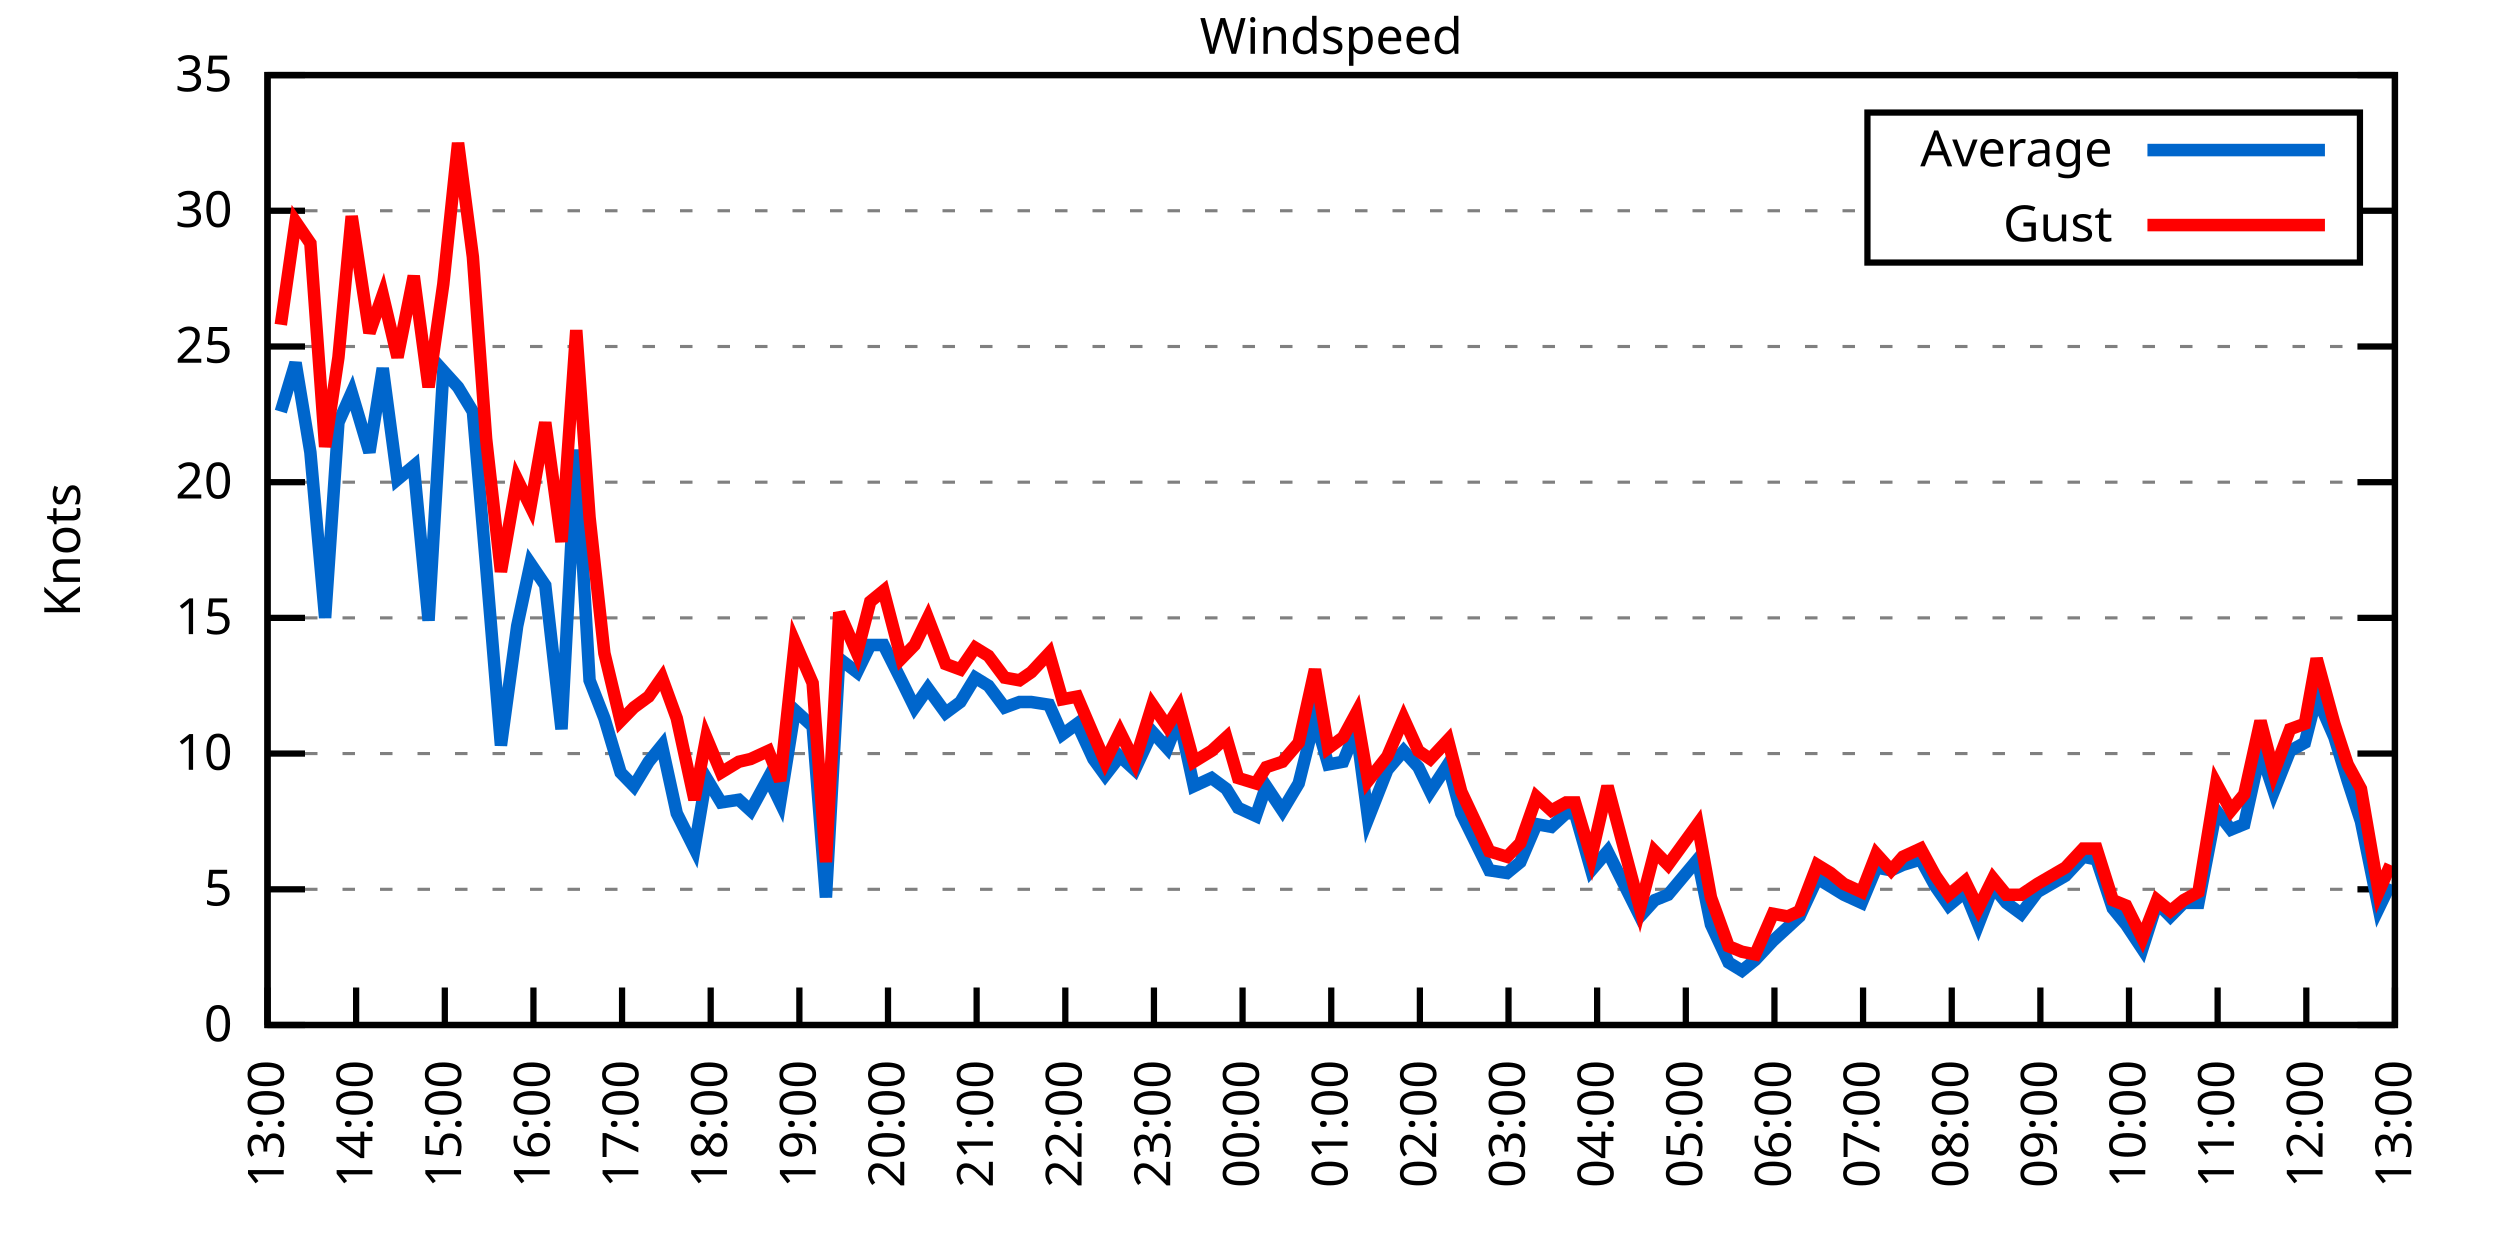
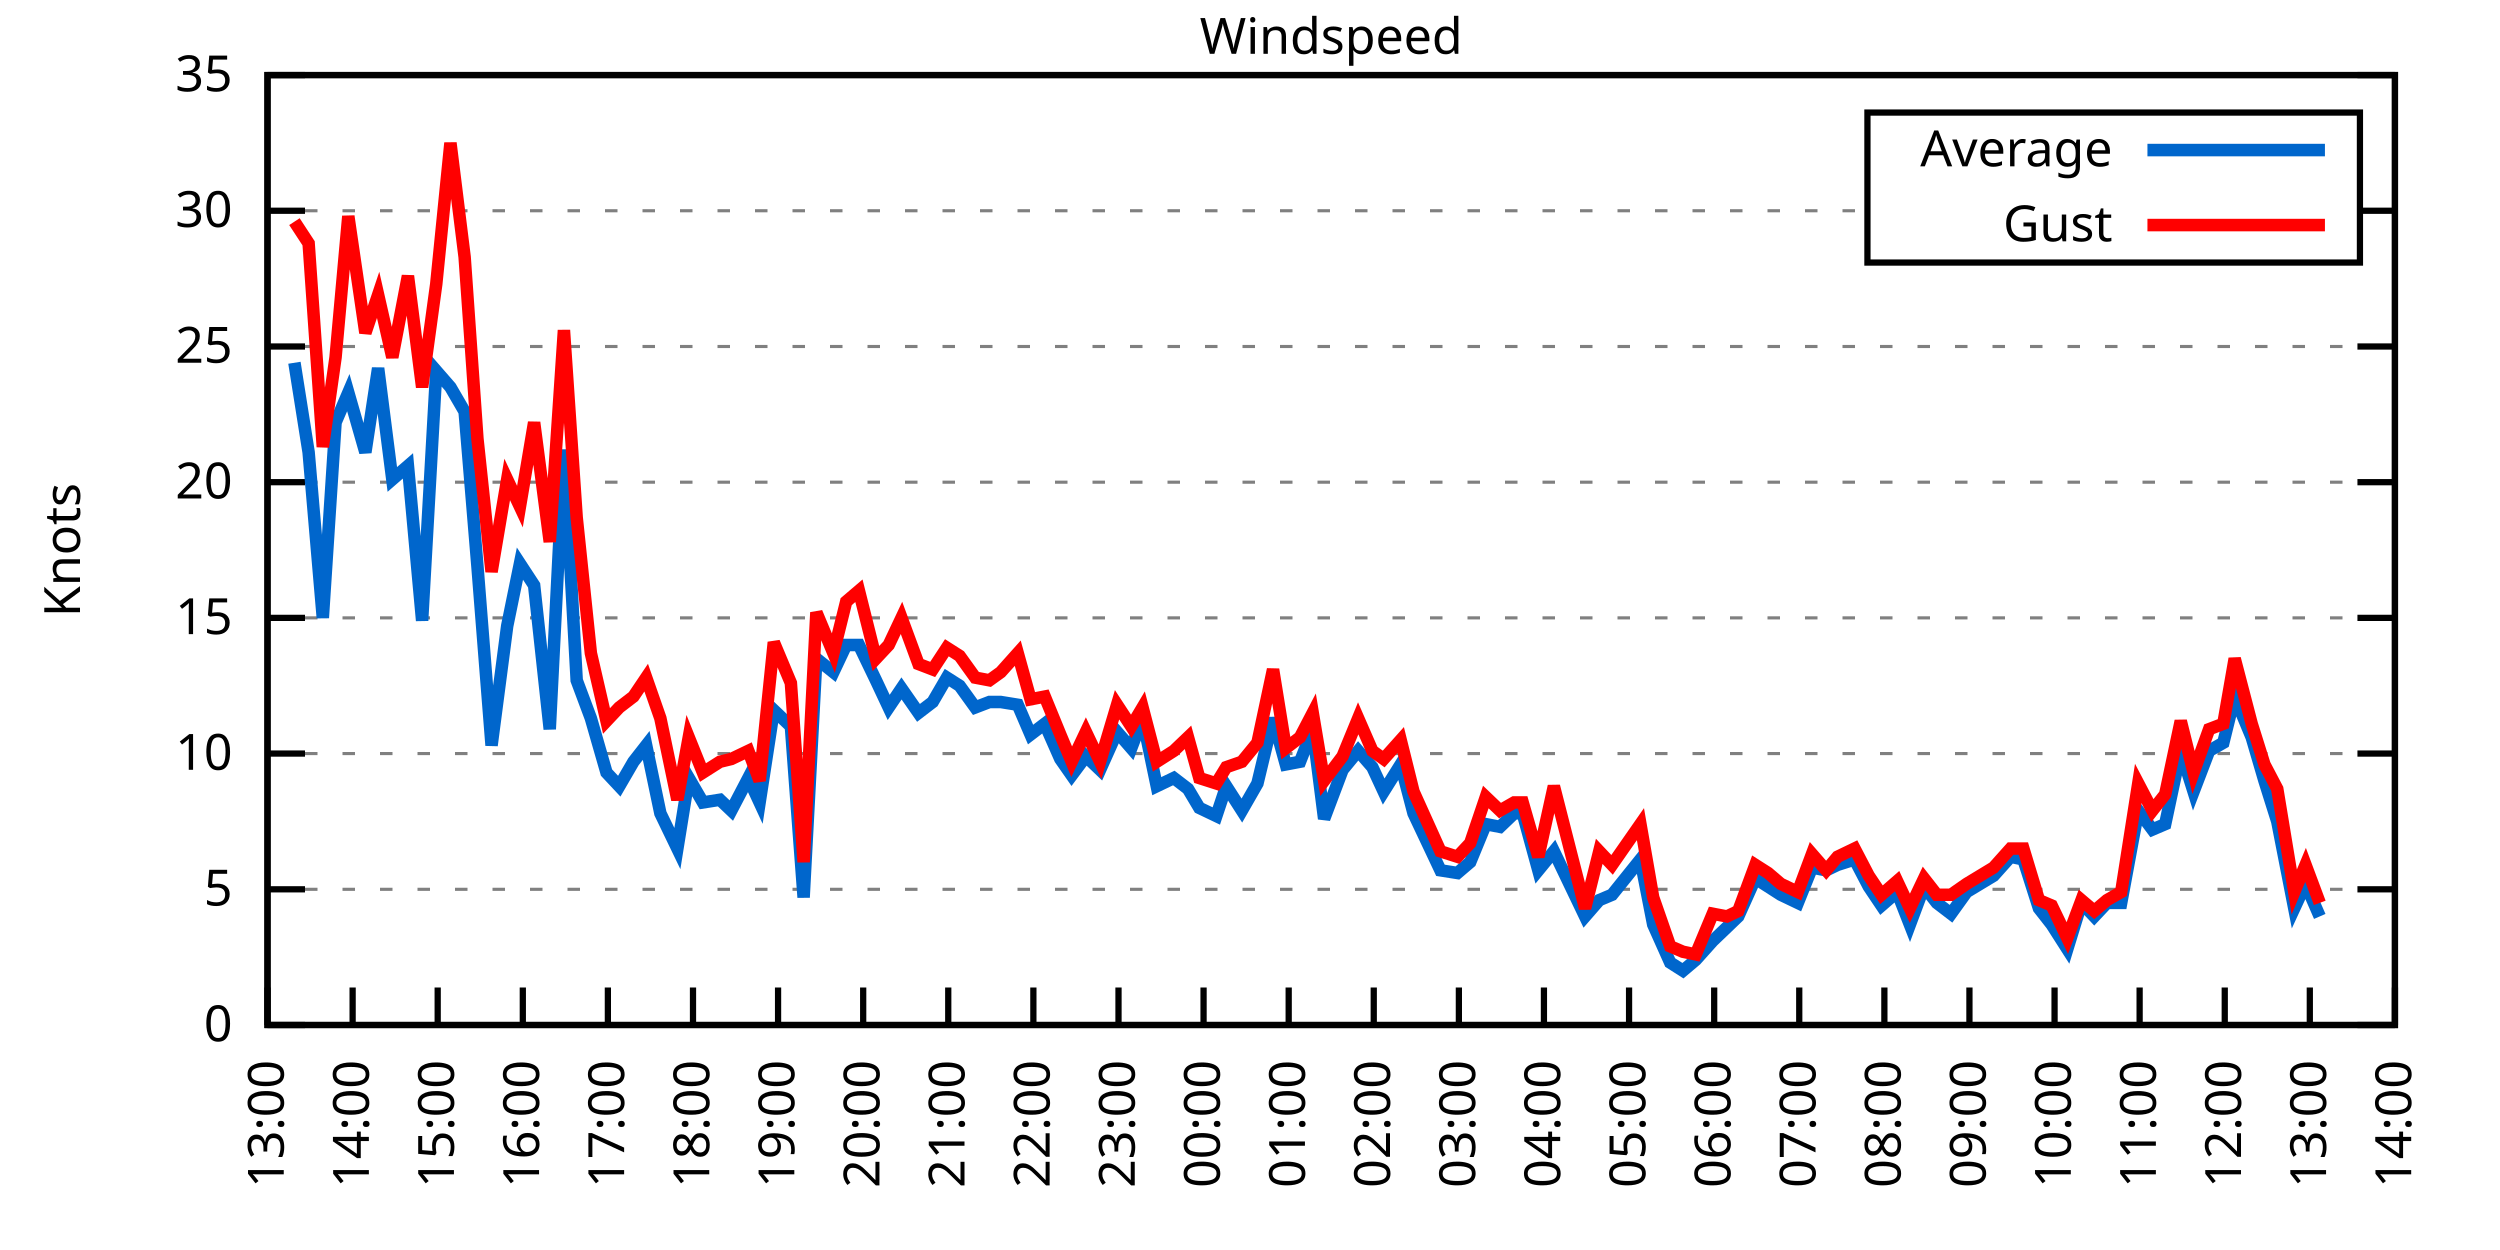
<svg xmlns="http://www.w3.org/2000/svg" xmlns:xlink="http://www.w3.org/1999/xlink" width="400" height="200" viewBox="0 0 400 200">
  <g id="gnuplot_canvas">
    <rect x="0" y="0" width="400" height="200" fill="none" />
    <defs>
      <circle id="gpDot" r="0.5" stroke-width="0.5" stroke="currentColor" />
      <path id="gpPt0" stroke-width="0.333" stroke="currentColor" d="M-1,0 h2 M0,-1 v2" />
      <path id="gpPt1" stroke-width="0.333" stroke="currentColor" d="M-1,-1 L1,1 M1,-1 L-1,1" />
      <path id="gpPt2" stroke-width="0.333" stroke="currentColor" d="M-1,0 L1,0 M0,-1 L0,1 M-1,-1 L1,1 M-1,1 L1,-1" />
      <rect id="gpPt3" stroke-width="0.333" stroke="currentColor" x="-1" y="-1" width="2" height="2" />
      <rect id="gpPt4" stroke-width="0.333" stroke="currentColor" fill="currentColor" x="-1" y="-1" width="2" height="2" />
      <circle id="gpPt5" stroke-width="0.333" stroke="currentColor" cx="0" cy="0" r="1" />
      <use xlink:href="#gpPt5" id="gpPt6" fill="currentColor" stroke="none" />
      <path id="gpPt7" stroke-width="0.333" stroke="currentColor" d="M0,-1.33 L-1.33,0.67 L1.33,0.67 z" />
      <use xlink:href="#gpPt7" id="gpPt8" fill="currentColor" stroke="none" />
      <use xlink:href="#gpPt7" id="gpPt9" stroke="currentColor" transform="rotate(180)" />
      <use xlink:href="#gpPt9" id="gpPt10" fill="currentColor" stroke="none" />
      <use xlink:href="#gpPt3" id="gpPt11" stroke="currentColor" transform="rotate(45)" />
      <use xlink:href="#gpPt11" id="gpPt12" fill="currentColor" stroke="none" />
      <path id="gpPt13" stroke-width="0.333" stroke="currentColor" d="M0,1.330 L1.265,0.411 L0.782,-1.067 L-0.782,-1.076 L-1.265,0.411 z" />
      <use xlink:href="#gpPt13" id="gpPt14" fill="currentColor" stroke="none" />
      <filter id="textbox" filterUnits="objectBoundingBox" x="0" y="0" height="1" width="1">
        <feFlood flood-color="white" flood-opacity="1" result="bgnd" />
        <feComposite in="SourceGraphic" in2="bgnd" operator="atop" />
      </filter>
      <filter id="greybox" filterUnits="objectBoundingBox" x="0" y="0" height="1" width="1">
        <feFlood flood-color="lightgrey" flood-opacity="1" result="grey" />
        <feComposite in="SourceGraphic" in2="grey" operator="atop" />
      </filter>
    </defs>
    <g fill="none" color="white" stroke="currentColor" stroke-width="1.00" stroke-linecap="butt" stroke-linejoin="miter">
</g>
    <g fill="none" color="black" stroke="currentColor" stroke-width="1.00" stroke-linecap="butt" stroke-linejoin="miter">
      <g stroke="none" shape-rendering="crispEdges">
        <polygon fill="rgb(255, 255, 255)" points="42.80,164.00 383.18,164.00 383.18,12.02 42.80,12.02 " />
      </g>
    </g>
    <g fill="none" color="black" stroke="currentColor" stroke-width="1.00" stroke-linecap="butt" stroke-linejoin="miter">
</g>
    <g fill="none" color="black" stroke="black" stroke-width="0.50" stroke-linecap="butt" stroke-linejoin="miter">
</g>
    <g fill="none" color="gray" stroke="currentColor" stroke-width="0.50" stroke-linecap="butt" stroke-linejoin="miter">
      <path stroke="gray" stroke-dasharray="2,4" class="gridline" d="M42.80,164.00 L383.19,164.00  " />
    </g>
    <g fill="none" color="gray" stroke="gray" stroke-width="1.00" stroke-linecap="butt" stroke-linejoin="miter">
</g>
    <g fill="none" color="black" stroke="currentColor" stroke-width="1.00" stroke-linecap="butt" stroke-linejoin="miter">
      <path stroke="black" d="M42.80,164.00 L48.80,164.00 M383.19,164.00 L377.19,164.00  " />
      <g transform="translate(37.20,166.60)" stroke="none" fill="black" font-family="Sans" font-size="8.00" text-anchor="end">
        <text>
          <tspan font-family="Sans"> 0</tspan>
        </text>
      </g>
    </g>
    <g fill="none" color="black" stroke="currentColor" stroke-width="1.00" stroke-linecap="butt" stroke-linejoin="miter">
</g>
    <g fill="none" color="black" stroke="black" stroke-width="0.50" stroke-linecap="butt" stroke-linejoin="miter">
</g>
    <g fill="none" color="gray" stroke="currentColor" stroke-width="0.50" stroke-linecap="butt" stroke-linejoin="miter">
      <path stroke="gray" stroke-dasharray="2,4" class="gridline" d="M42.80,142.29 L383.19,142.29  " />
    </g>
    <g fill="none" color="gray" stroke="gray" stroke-width="1.00" stroke-linecap="butt" stroke-linejoin="miter">
</g>
    <g fill="none" color="black" stroke="currentColor" stroke-width="1.00" stroke-linecap="butt" stroke-linejoin="miter">
      <path stroke="black" d="M42.80,142.29 L48.80,142.29 M383.19,142.29 L377.19,142.29  " />
      <g transform="translate(37.20,144.89)" stroke="none" fill="black" font-family="Sans" font-size="8.00" text-anchor="end">
        <text>
          <tspan font-family="Sans"> 5</tspan>
        </text>
      </g>
    </g>
    <g fill="none" color="black" stroke="currentColor" stroke-width="1.00" stroke-linecap="butt" stroke-linejoin="miter">
</g>
    <g fill="none" color="black" stroke="black" stroke-width="0.50" stroke-linecap="butt" stroke-linejoin="miter">
</g>
    <g fill="none" color="gray" stroke="currentColor" stroke-width="0.50" stroke-linecap="butt" stroke-linejoin="miter">
      <path stroke="gray" stroke-dasharray="2,4" class="gridline" d="M42.80,120.57 L383.19,120.57  " />
    </g>
    <g fill="none" color="gray" stroke="gray" stroke-width="1.00" stroke-linecap="butt" stroke-linejoin="miter">
</g>
    <g fill="none" color="black" stroke="currentColor" stroke-width="1.00" stroke-linecap="butt" stroke-linejoin="miter">
      <path stroke="black" d="M42.80,120.57 L48.80,120.57 M383.19,120.57 L377.19,120.57  " />
      <g transform="translate(37.20,123.17)" stroke="none" fill="black" font-family="Sans" font-size="8.00" text-anchor="end">
        <text>
          <tspan font-family="Sans"> 10</tspan>
        </text>
      </g>
    </g>
    <g fill="none" color="black" stroke="currentColor" stroke-width="1.00" stroke-linecap="butt" stroke-linejoin="miter">
</g>
    <g fill="none" color="black" stroke="black" stroke-width="0.50" stroke-linecap="butt" stroke-linejoin="miter">
</g>
    <g fill="none" color="gray" stroke="currentColor" stroke-width="0.50" stroke-linecap="butt" stroke-linejoin="miter">
      <path stroke="gray" stroke-dasharray="2,4" class="gridline" d="M42.80,98.86 L383.19,98.86  " />
    </g>
    <g fill="none" color="gray" stroke="gray" stroke-width="1.00" stroke-linecap="butt" stroke-linejoin="miter">
</g>
    <g fill="none" color="black" stroke="currentColor" stroke-width="1.00" stroke-linecap="butt" stroke-linejoin="miter">
      <path stroke="black" d="M42.80,98.86 L48.80,98.86 M383.19,98.86 L377.19,98.86  " />
      <g transform="translate(37.20,101.46)" stroke="none" fill="black" font-family="Sans" font-size="8.00" text-anchor="end">
        <text>
          <tspan font-family="Sans"> 15</tspan>
        </text>
      </g>
    </g>
    <g fill="none" color="black" stroke="currentColor" stroke-width="1.00" stroke-linecap="butt" stroke-linejoin="miter">
</g>
    <g fill="none" color="black" stroke="black" stroke-width="0.50" stroke-linecap="butt" stroke-linejoin="miter">
</g>
    <g fill="none" color="gray" stroke="currentColor" stroke-width="0.50" stroke-linecap="butt" stroke-linejoin="miter">
      <path stroke="gray" stroke-dasharray="2,4" class="gridline" d="M42.80,77.15 L383.19,77.15  " />
    </g>
    <g fill="none" color="gray" stroke="gray" stroke-width="1.00" stroke-linecap="butt" stroke-linejoin="miter">
</g>
    <g fill="none" color="black" stroke="currentColor" stroke-width="1.00" stroke-linecap="butt" stroke-linejoin="miter">
      <path stroke="black" d="M42.80,77.15 L48.80,77.15 M383.19,77.15 L377.19,77.15  " />
      <g transform="translate(37.20,79.75)" stroke="none" fill="black" font-family="Sans" font-size="8.00" text-anchor="end">
        <text>
          <tspan font-family="Sans"> 20</tspan>
        </text>
      </g>
    </g>
    <g fill="none" color="black" stroke="currentColor" stroke-width="1.00" stroke-linecap="butt" stroke-linejoin="miter">
</g>
    <g fill="none" color="black" stroke="black" stroke-width="0.50" stroke-linecap="butt" stroke-linejoin="miter">
</g>
    <g fill="none" color="gray" stroke="currentColor" stroke-width="0.50" stroke-linecap="butt" stroke-linejoin="miter">
      <path stroke="gray" stroke-dasharray="2,4" class="gridline" d="M42.80,55.44 L383.19,55.44  " />
    </g>
    <g fill="none" color="gray" stroke="gray" stroke-width="1.00" stroke-linecap="butt" stroke-linejoin="miter">
</g>
    <g fill="none" color="black" stroke="currentColor" stroke-width="1.00" stroke-linecap="butt" stroke-linejoin="miter">
      <path stroke="black" d="M42.80,55.44 L48.80,55.44 M383.19,55.44 L377.19,55.44  " />
      <g transform="translate(37.20,58.04)" stroke="none" fill="black" font-family="Sans" font-size="8.00" text-anchor="end">
        <text>
          <tspan font-family="Sans"> 25</tspan>
        </text>
      </g>
    </g>
    <g fill="none" color="black" stroke="currentColor" stroke-width="1.00" stroke-linecap="butt" stroke-linejoin="miter">
</g>
    <g fill="none" color="black" stroke="black" stroke-width="0.50" stroke-linecap="butt" stroke-linejoin="miter">
</g>
    <g fill="none" color="gray" stroke="currentColor" stroke-width="0.50" stroke-linecap="butt" stroke-linejoin="miter">
      <path stroke="gray" stroke-dasharray="2,4" class="gridline" d="M42.80,33.72 L298.79,33.72 M377.59,33.72 L383.19,33.72  " />
    </g>
    <g fill="none" color="gray" stroke="gray" stroke-width="1.00" stroke-linecap="butt" stroke-linejoin="miter">
</g>
    <g fill="none" color="black" stroke="currentColor" stroke-width="1.00" stroke-linecap="butt" stroke-linejoin="miter">
      <path stroke="black" d="M42.80,33.72 L48.80,33.72 M383.19,33.72 L377.19,33.72  " />
      <g transform="translate(37.20,36.32)" stroke="none" fill="black" font-family="Sans" font-size="8.00" text-anchor="end">
        <text>
          <tspan font-family="Sans"> 30</tspan>
        </text>
      </g>
    </g>
    <g fill="none" color="black" stroke="currentColor" stroke-width="1.00" stroke-linecap="butt" stroke-linejoin="miter">
</g>
    <g fill="none" color="black" stroke="black" stroke-width="0.50" stroke-linecap="butt" stroke-linejoin="miter">
</g>
    <g fill="none" color="gray" stroke="currentColor" stroke-width="0.50" stroke-linecap="butt" stroke-linejoin="miter">
      <path stroke="gray" stroke-dasharray="2,4" class="gridline" d="M42.80,12.01 L383.19,12.01  " />
    </g>
    <g fill="none" color="gray" stroke="gray" stroke-width="1.00" stroke-linecap="butt" stroke-linejoin="miter">
</g>
    <g fill="none" color="black" stroke="currentColor" stroke-width="1.00" stroke-linecap="butt" stroke-linejoin="miter">
      <path stroke="black" d="M42.80,12.01 L48.80,12.01 M383.19,12.01 L377.19,12.01  " />
      <g transform="translate(37.20,14.61)" stroke="none" fill="black" font-family="Sans" font-size="8.00" text-anchor="end">
        <text>
          <tspan font-family="Sans"> 35</tspan>
        </text>
      </g>
    </g>
    <g fill="none" color="black" stroke="currentColor" stroke-width="1.00" stroke-linecap="butt" stroke-linejoin="miter">
      <path stroke="black" d="M42.80,164.00 L42.80,158.00  " />
      <g transform="translate(45.40,169.60) rotate(270.00)" stroke="none" fill="black" font-family="Sans" font-size="8.00" text-anchor="end">
        <text>
          <tspan font-family="Sans">13:00</tspan>
        </text>
      </g>
    </g>
    <g fill="none" color="black" stroke="currentColor" stroke-width="1.00" stroke-linecap="butt" stroke-linejoin="miter">
-       <path stroke="black" d="M56.98,164.00 L56.98,158.00  " />
-       <g transform="translate(59.58,169.60) rotate(270.00)" stroke="none" fill="black" font-family="Sans" font-size="8.00" text-anchor="end">
+       <path stroke="black" d="M56.42,164.00 L56.42,158.00  " />
+       <g transform="translate(59.02,169.60) rotate(270.00)" stroke="none" fill="black" font-family="Sans" font-size="8.00" text-anchor="end">
        <text>
          <tspan font-family="Sans">14:00</tspan>
        </text>
      </g>
    </g>
    <g fill="none" color="black" stroke="currentColor" stroke-width="1.00" stroke-linecap="butt" stroke-linejoin="miter">
-       <path stroke="black" d="M71.17,164.00 L71.17,158.00  " />
-       <g transform="translate(73.77,169.60) rotate(270.00)" stroke="none" fill="black" font-family="Sans" font-size="8.00" text-anchor="end">
+       <path stroke="black" d="M70.03,164.00 L70.03,158.00  " />
+       <g transform="translate(72.63,169.60) rotate(270.00)" stroke="none" fill="black" font-family="Sans" font-size="8.00" text-anchor="end">
        <text>
          <tspan font-family="Sans">15:00</tspan>
        </text>
      </g>
    </g>
    <g fill="none" color="black" stroke="currentColor" stroke-width="1.00" stroke-linecap="butt" stroke-linejoin="miter">
-       <path stroke="black" d="M85.35,164.00 L85.35,158.00  " />
-       <g transform="translate(87.95,169.60) rotate(270.00)" stroke="none" fill="black" font-family="Sans" font-size="8.00" text-anchor="end">
+       <path stroke="black" d="M83.65,164.00 L83.65,158.00  " />
+       <g transform="translate(86.25,169.60) rotate(270.00)" stroke="none" fill="black" font-family="Sans" font-size="8.00" text-anchor="end">
        <text>
          <tspan font-family="Sans">16:00</tspan>
        </text>
      </g>
    </g>
    <g fill="none" color="black" stroke="currentColor" stroke-width="1.00" stroke-linecap="butt" stroke-linejoin="miter">
-       <path stroke="black" d="M99.53,164.00 L99.53,158.00  " />
-       <g transform="translate(102.13,169.60) rotate(270.00)" stroke="none" fill="black" font-family="Sans" font-size="8.00" text-anchor="end">
+       <path stroke="black" d="M97.26,164.00 L97.26,158.00  " />
+       <g transform="translate(99.86,169.60) rotate(270.00)" stroke="none" fill="black" font-family="Sans" font-size="8.00" text-anchor="end">
        <text>
          <tspan font-family="Sans">17:00</tspan>
        </text>
      </g>
    </g>
    <g fill="none" color="black" stroke="currentColor" stroke-width="1.00" stroke-linecap="butt" stroke-linejoin="miter">
-       <path stroke="black" d="M113.71,164.00 L113.71,158.00  " />
-       <g transform="translate(116.31,169.60) rotate(270.00)" stroke="none" fill="black" font-family="Sans" font-size="8.00" text-anchor="end">
+       <path stroke="black" d="M110.88,164.00 L110.88,158.00  " />
+       <g transform="translate(113.48,169.60) rotate(270.00)" stroke="none" fill="black" font-family="Sans" font-size="8.00" text-anchor="end">
        <text>
          <tspan font-family="Sans">18:00</tspan>
        </text>
      </g>
    </g>
    <g fill="none" color="black" stroke="currentColor" stroke-width="1.00" stroke-linecap="butt" stroke-linejoin="miter">
-       <path stroke="black" d="M127.90,164.00 L127.90,158.00  " />
-       <g transform="translate(130.50,169.60) rotate(270.00)" stroke="none" fill="black" font-family="Sans" font-size="8.00" text-anchor="end">
+       <path stroke="black" d="M124.49,164.00 L124.49,158.00  " />
+       <g transform="translate(127.09,169.60) rotate(270.00)" stroke="none" fill="black" font-family="Sans" font-size="8.00" text-anchor="end">
        <text>
          <tspan font-family="Sans">19:00</tspan>
        </text>
      </g>
    </g>
    <g fill="none" color="black" stroke="currentColor" stroke-width="1.00" stroke-linecap="butt" stroke-linejoin="miter">
-       <path stroke="black" d="M142.08,164.00 L142.08,158.00  " />
-       <g transform="translate(144.68,169.60) rotate(270.00)" stroke="none" fill="black" font-family="Sans" font-size="8.00" text-anchor="end">
+       <path stroke="black" d="M138.11,164.00 L138.11,158.00  " />
+       <g transform="translate(140.71,169.60) rotate(270.00)" stroke="none" fill="black" font-family="Sans" font-size="8.00" text-anchor="end">
        <text>
          <tspan font-family="Sans">20:00</tspan>
        </text>
      </g>
    </g>
    <g fill="none" color="black" stroke="currentColor" stroke-width="1.00" stroke-linecap="butt" stroke-linejoin="miter">
-       <path stroke="black" d="M156.26,164.00 L156.26,158.00  " />
-       <g transform="translate(158.86,169.60) rotate(270.00)" stroke="none" fill="black" font-family="Sans" font-size="8.00" text-anchor="end">
+       <path stroke="black" d="M151.72,164.00 L151.72,158.00  " />
+       <g transform="translate(154.32,169.60) rotate(270.00)" stroke="none" fill="black" font-family="Sans" font-size="8.00" text-anchor="end">
        <text>
          <tspan font-family="Sans">21:00</tspan>
        </text>
      </g>
    </g>
    <g fill="none" color="black" stroke="currentColor" stroke-width="1.00" stroke-linecap="butt" stroke-linejoin="miter">
-       <path stroke="black" d="M170.45,164.00 L170.45,158.00  " />
-       <g transform="translate(173.05,169.60) rotate(270.00)" stroke="none" fill="black" font-family="Sans" font-size="8.00" text-anchor="end">
+       <path stroke="black" d="M165.34,164.00 L165.34,158.00  " />
+       <g transform="translate(167.94,169.60) rotate(270.00)" stroke="none" fill="black" font-family="Sans" font-size="8.00" text-anchor="end">
        <text>
          <tspan font-family="Sans">22:00</tspan>
        </text>
      </g>
    </g>
    <g fill="none" color="black" stroke="currentColor" stroke-width="1.00" stroke-linecap="butt" stroke-linejoin="miter">
-       <path stroke="black" d="M184.63,164.00 L184.63,158.00  " />
-       <g transform="translate(187.23,169.60) rotate(270.00)" stroke="none" fill="black" font-family="Sans" font-size="8.00" text-anchor="end">
+       <path stroke="black" d="M178.96,164.00 L178.96,158.00  " />
+       <g transform="translate(181.56,169.60) rotate(270.00)" stroke="none" fill="black" font-family="Sans" font-size="8.00" text-anchor="end">
        <text>
          <tspan font-family="Sans">23:00</tspan>
        </text>
      </g>
    </g>
    <g fill="none" color="black" stroke="currentColor" stroke-width="1.00" stroke-linecap="butt" stroke-linejoin="miter">
-       <path stroke="black" d="M198.81,164.00 L198.81,158.00  " />
-       <g transform="translate(201.41,169.60) rotate(270.00)" stroke="none" fill="black" font-family="Sans" font-size="8.00" text-anchor="end">
+       <path stroke="black" d="M192.57,164.00 L192.57,158.00  " />
+       <g transform="translate(195.17,169.60) rotate(270.00)" stroke="none" fill="black" font-family="Sans" font-size="8.00" text-anchor="end">
        <text>
          <tspan font-family="Sans">00:00</tspan>
        </text>
      </g>
    </g>
    <g fill="none" color="black" stroke="currentColor" stroke-width="1.00" stroke-linecap="butt" stroke-linejoin="miter">
-       <path stroke="black" d="M213.00,164.00 L213.00,158.00  " />
-       <g transform="translate(215.60,169.60) rotate(270.00)" stroke="none" fill="black" font-family="Sans" font-size="8.00" text-anchor="end">
+       <path stroke="black" d="M206.19,164.00 L206.19,158.00  " />
+       <g transform="translate(208.79,169.60) rotate(270.00)" stroke="none" fill="black" font-family="Sans" font-size="8.00" text-anchor="end">
        <text>
          <tspan font-family="Sans">01:00</tspan>
        </text>
      </g>
    </g>
    <g fill="none" color="black" stroke="currentColor" stroke-width="1.00" stroke-linecap="butt" stroke-linejoin="miter">
-       <path stroke="black" d="M227.18,164.00 L227.18,158.00  " />
-       <g transform="translate(229.78,169.60) rotate(270.00)" stroke="none" fill="black" font-family="Sans" font-size="8.00" text-anchor="end">
+       <path stroke="black" d="M219.80,164.00 L219.80,158.00  " />
+       <g transform="translate(222.40,169.60) rotate(270.00)" stroke="none" fill="black" font-family="Sans" font-size="8.00" text-anchor="end">
        <text>
          <tspan font-family="Sans">02:00</tspan>
        </text>
      </g>
    </g>
    <g fill="none" color="black" stroke="currentColor" stroke-width="1.00" stroke-linecap="butt" stroke-linejoin="miter">
-       <path stroke="black" d="M241.36,164.00 L241.36,158.00  " />
-       <g transform="translate(243.96,169.60) rotate(270.00)" stroke="none" fill="black" font-family="Sans" font-size="8.00" text-anchor="end">
+       <path stroke="black" d="M233.42,164.00 L233.42,158.00  " />
+       <g transform="translate(236.02,169.60) rotate(270.00)" stroke="none" fill="black" font-family="Sans" font-size="8.00" text-anchor="end">
        <text>
          <tspan font-family="Sans">03:00</tspan>
        </text>
      </g>
    </g>
    <g fill="none" color="black" stroke="currentColor" stroke-width="1.00" stroke-linecap="butt" stroke-linejoin="miter">
-       <path stroke="black" d="M255.54,164.00 L255.54,158.00  " />
-       <g transform="translate(258.14,169.60) rotate(270.00)" stroke="none" fill="black" font-family="Sans" font-size="8.00" text-anchor="end">
+       <path stroke="black" d="M247.03,164.00 L247.03,158.00  " />
+       <g transform="translate(249.63,169.60) rotate(270.00)" stroke="none" fill="black" font-family="Sans" font-size="8.00" text-anchor="end">
        <text>
          <tspan font-family="Sans">04:00</tspan>
        </text>
      </g>
    </g>
    <g fill="none" color="black" stroke="currentColor" stroke-width="1.00" stroke-linecap="butt" stroke-linejoin="miter">
-       <path stroke="black" d="M269.73,164.00 L269.73,158.00  " />
-       <g transform="translate(272.33,169.60) rotate(270.00)" stroke="none" fill="black" font-family="Sans" font-size="8.00" text-anchor="end">
+       <path stroke="black" d="M260.65,164.00 L260.65,158.00  " />
+       <g transform="translate(263.25,169.60) rotate(270.00)" stroke="none" fill="black" font-family="Sans" font-size="8.00" text-anchor="end">
        <text>
          <tspan font-family="Sans">05:00</tspan>
        </text>
      </g>
    </g>
    <g fill="none" color="black" stroke="currentColor" stroke-width="1.00" stroke-linecap="butt" stroke-linejoin="miter">
-       <path stroke="black" d="M283.91,164.00 L283.91,158.00  " />
-       <g transform="translate(286.51,169.60) rotate(270.00)" stroke="none" fill="black" font-family="Sans" font-size="8.00" text-anchor="end">
+       <path stroke="black" d="M274.27,164.00 L274.27,158.00  " />
+       <g transform="translate(276.87,169.60) rotate(270.00)" stroke="none" fill="black" font-family="Sans" font-size="8.00" text-anchor="end">
        <text>
          <tspan font-family="Sans">06:00</tspan>
        </text>
      </g>
    </g>
    <g fill="none" color="black" stroke="currentColor" stroke-width="1.00" stroke-linecap="butt" stroke-linejoin="miter">
-       <path stroke="black" d="M298.09,164.00 L298.09,158.00  " />
-       <g transform="translate(300.69,169.60) rotate(270.00)" stroke="none" fill="black" font-family="Sans" font-size="8.00" text-anchor="end">
+       <path stroke="black" d="M287.88,164.00 L287.88,158.00  " />
+       <g transform="translate(290.48,169.60) rotate(270.00)" stroke="none" fill="black" font-family="Sans" font-size="8.00" text-anchor="end">
        <text>
          <tspan font-family="Sans">07:00</tspan>
        </text>
      </g>
    </g>
    <g fill="none" color="black" stroke="currentColor" stroke-width="1.00" stroke-linecap="butt" stroke-linejoin="miter">
-       <path stroke="black" d="M312.28,164.00 L312.28,158.00  " />
-       <g transform="translate(314.88,169.60) rotate(270.00)" stroke="none" fill="black" font-family="Sans" font-size="8.00" text-anchor="end">
+       <path stroke="black" d="M301.50,164.00 L301.50,158.00  " />
+       <g transform="translate(304.10,169.60) rotate(270.00)" stroke="none" fill="black" font-family="Sans" font-size="8.00" text-anchor="end">
        <text>
          <tspan font-family="Sans">08:00</tspan>
        </text>
      </g>
    </g>
    <g fill="none" color="black" stroke="currentColor" stroke-width="1.00" stroke-linecap="butt" stroke-linejoin="miter">
-       <path stroke="black" d="M326.46,164.00 L326.46,158.00  " />
-       <g transform="translate(329.06,169.60) rotate(270.00)" stroke="none" fill="black" font-family="Sans" font-size="8.00" text-anchor="end">
+       <path stroke="black" d="M315.11,164.00 L315.11,158.00  " />
+       <g transform="translate(317.71,169.60) rotate(270.00)" stroke="none" fill="black" font-family="Sans" font-size="8.00" text-anchor="end">
        <text>
          <tspan font-family="Sans">09:00</tspan>
        </text>
      </g>
    </g>
    <g fill="none" color="black" stroke="currentColor" stroke-width="1.00" stroke-linecap="butt" stroke-linejoin="miter">
-       <path stroke="black" d="M340.64,164.00 L340.64,158.00  " />
-       <g transform="translate(343.24,169.60) rotate(270.00)" stroke="none" fill="black" font-family="Sans" font-size="8.00" text-anchor="end">
+       <path stroke="black" d="M328.73,164.00 L328.73,158.00  " />
+       <g transform="translate(331.33,169.60) rotate(270.00)" stroke="none" fill="black" font-family="Sans" font-size="8.00" text-anchor="end">
        <text>
          <tspan font-family="Sans">10:00</tspan>
        </text>
      </g>
    </g>
    <g fill="none" color="black" stroke="currentColor" stroke-width="1.00" stroke-linecap="butt" stroke-linejoin="miter">
-       <path stroke="black" d="M354.82,164.00 L354.82,158.00  " />
-       <g transform="translate(357.42,169.60) rotate(270.00)" stroke="none" fill="black" font-family="Sans" font-size="8.00" text-anchor="end">
+       <path stroke="black" d="M342.34,164.00 L342.34,158.00  " />
+       <g transform="translate(344.94,169.60) rotate(270.00)" stroke="none" fill="black" font-family="Sans" font-size="8.00" text-anchor="end">
        <text>
          <tspan font-family="Sans">11:00</tspan>
        </text>
      </g>
    </g>
    <g fill="none" color="black" stroke="currentColor" stroke-width="1.00" stroke-linecap="butt" stroke-linejoin="miter">
-       <path stroke="black" d="M369.01,164.00 L369.01,158.00  " />
-       <g transform="translate(371.61,169.60) rotate(270.00)" stroke="none" fill="black" font-family="Sans" font-size="8.00" text-anchor="end">
+       <path stroke="black" d="M355.96,164.00 L355.96,158.00  " />
+       <g transform="translate(358.56,169.60) rotate(270.00)" stroke="none" fill="black" font-family="Sans" font-size="8.00" text-anchor="end">
        <text>
          <tspan font-family="Sans">12:00</tspan>
+         </text>
+       </g>
+     </g>
+     <g fill="none" color="black" stroke="currentColor" stroke-width="1.00" stroke-linecap="butt" stroke-linejoin="miter">
+       <path stroke="black" d="M369.57,164.00 L369.57,158.00  " />
+       <g transform="translate(372.17,169.60) rotate(270.00)" stroke="none" fill="black" font-family="Sans" font-size="8.00" text-anchor="end">
+         <text>
+           <tspan font-family="Sans">13:00</tspan>
        </text>
      </g>
    </g>
    <g fill="none" color="black" stroke="currentColor" stroke-width="1.00" stroke-linecap="butt" stroke-linejoin="miter">
      <path stroke="black" d="M383.19,164.00 L383.19,158.00  " />
      <g transform="translate(385.79,169.60) rotate(270.00)" stroke="none" fill="black" font-family="Sans" font-size="8.00" text-anchor="end">
        <text>
-           <tspan font-family="Sans">13:00</tspan>
+           <tspan font-family="Sans">14:00</tspan>
        </text>
      </g>
    </g>
    <g fill="none" color="black" stroke="currentColor" stroke-width="1.00" stroke-linecap="butt" stroke-linejoin="miter">
</g>
    <g fill="none" color="black" stroke="currentColor" stroke-width="1.00" stroke-linecap="butt" stroke-linejoin="miter">
      <path stroke="black" d="M42.80,12.01 L42.80,164.00 L383.19,164.00 L383.19,12.01 L42.80,12.01 Z  " />
    </g>
    <g fill="none" color="black" stroke="currentColor" stroke-width="1.00" stroke-linecap="butt" stroke-linejoin="miter">
</g>
    <g fill="none" color="black" stroke="currentColor" stroke-width="1.00" stroke-linecap="butt" stroke-linejoin="miter">
      <path stroke="black" d="M298.79,42.01 L298.79,18.01 L377.59,18.01 L377.59,42.01 L298.79,42.01 Z  " />
    </g>
    <g id="Windspeed_plot_1">
      <g fill="none" color="white" stroke="black" stroke-width="2.00" stroke-linecap="butt" stroke-linejoin="miter">
</g>
      <g fill="none" color="black" stroke="currentColor" stroke-width="2.00" stroke-linecap="butt" stroke-linejoin="miter">
        <g transform="translate(337.99,26.61)" stroke="none" fill="black" font-family="Sans" font-size="8.00" text-anchor="end">
          <text>
            <tspan font-family="Sans">Average</tspan>
          </text>
        </g>
      </g>
      <g fill="none" color="black" stroke="currentColor" stroke-width="2.00" stroke-linecap="butt" stroke-linejoin="miter">
-         <path stroke="rgb(  0, 102, 204)" d="M343.59,24.01 L371.99,24.01 M44.93,65.86 L47.29,58.04 L49.66,72.37 L52.02,98.86 L54.15,67.59 L56.27,62.82   L59.11,72.37 L61.24,58.91 L63.60,76.71 L66.20,74.54 L68.57,99.30 L70.93,59.34 L73.29,61.95 L75.66,65.86   L77.78,90.61 L80.15,119.27 L82.75,100.16 L84.88,90.18 L87.24,93.65 L89.84,116.67 L92.20,71.94 L94.33,108.85   L96.70,114.93 L99.30,123.61 L101.42,125.79 L103.79,121.88 L105.91,119.27 L108.28,130.13 L111.11,135.77 L113.01,124.48   L115.37,128.39 L118.21,127.96 L120.10,129.69 L122.93,124.48 L124.82,128.39 L127.19,113.63 L130.02,116.23 L132.15,143.59   L134.28,105.38 L137.12,107.55 L139.24,103.20 L141.37,103.20 L144.21,108.85 L146.34,113.19 L148.46,110.15 L151.30,114.06   L153.66,112.32 L156.03,108.42 L158.15,109.72 L160.75,113.19 L163.12,112.32 L165.01,112.32 L167.85,112.76 L169.97,117.53   L172.34,115.80 L174.94,121.44 L176.83,124.05 L179.19,121.01 L181.56,123.18 L184.39,117.10 L186.76,119.71 L188.65,114.93   L191.01,125.79 L193.85,124.48 L196.21,126.22 L198.10,129.26 L200.94,130.56 L202.59,125.79 L205.19,129.69 L207.79,125.35   L210.39,114.93 L212.52,122.31 L214.89,121.88 L217.01,116.67 L218.90,131.00 L221.98,123.18 L224.58,120.14 L226.94,122.75   L228.83,126.65 L231.67,122.31 L233.80,130.13 L238.29,139.25 L241.12,139.68 L243.25,137.94 L245.85,131.86 L248.22,132.30   L250.58,130.13 L252.00,130.13 L254.60,139.25 L257.20,136.21 L262.40,146.63 L264.76,144.02 L266.89,143.16 L271.62,137.51   L273.75,147.93 L276.58,154.01 L278.71,155.31 L280.84,153.58 L283.67,150.54 L286.04,148.37 L287.93,146.63 L290.76,140.55   L292.89,141.85 L295.02,143.16 L297.86,144.46 L300.22,138.81 L302.58,139.25 L304.47,138.38 L307.31,137.51 L309.68,141.85   L311.80,144.89 L314.40,142.72 L316.53,147.93 L318.89,141.85 L321.02,144.46 L323.39,146.20 L325.99,142.72 L330.48,140.12   L333.31,137.08 L335.44,137.51 L338.04,145.33 L340.17,147.93 L342.77,151.84 L345.13,144.46 L347.26,146.63 L349.39,144.46   L351.75,144.46 L354.59,129.69 L356.95,132.73 L359.08,131.86 L361.68,120.14 L363.81,126.65 L366.41,120.14 L368.77,118.84   L370.66,111.45 L373.50,117.97 L375.63,124.92 L377.75,131.43 L380.59,145.33 L382.48,141.42  " />
+         <path stroke="rgb(  0, 102, 204)" d="M343.59,24.01 L371.99,24.01 M47.11,58.04 L49.38,72.37 L51.65,98.86 L53.69,67.59 L55.73,62.82 L58.46,72.37   L60.50,58.91 L62.77,76.71 L65.27,74.54 L67.54,99.30 L69.80,59.34 L72.07,61.95 L74.34,65.86 L76.39,90.61   L78.65,119.27 L81.15,100.16 L83.19,90.18 L85.46,93.65 L87.96,116.67 L90.23,71.94 L92.27,108.85 L94.54,114.93   L97.04,123.61 L99.08,125.79 L101.35,121.88 L103.39,119.27 L105.66,130.13 L108.38,135.77 L110.20,124.48 L112.47,128.39   L115.19,127.96 L117.01,129.69 L119.73,124.48 L121.54,128.39 L123.81,113.63 L126.54,116.23 L128.58,143.59 L130.62,105.38   L133.34,107.55 L135.39,103.20 L137.43,103.20 L140.15,108.85 L142.19,113.19 L144.24,110.15 L146.96,114.06 L149.23,112.32   L151.50,108.42 L153.54,109.72 L156.04,113.19 L158.31,112.32 L160.12,112.32 L162.84,112.76 L164.89,117.53 L167.16,115.80   L169.65,121.44 L171.47,124.05 L173.74,121.01 L176.01,123.18 L178.73,117.10 L181.00,119.71 L182.81,114.93 L185.08,125.79   L187.81,124.48 L190.08,126.22 L191.89,129.26 L194.61,130.56 L196.20,125.79 L198.70,129.69 L201.19,125.35 L203.69,114.93   L205.73,122.31 L208.00,121.88 L210.04,116.67 L211.86,131.00 L214.81,123.18 L217.31,120.14 L219.58,122.75 L221.39,126.65   L224.11,122.31 L226.16,130.13 L230.47,139.25 L233.19,139.68 L235.23,137.94 L237.73,131.86 L240.00,132.30 L242.27,130.13   L243.63,130.13 L246.13,139.25 L248.62,136.21 L253.61,146.63 L255.88,144.02 L257.93,143.16 L262.47,137.51 L264.51,147.93   L267.23,154.01 L269.27,155.31 L271.32,153.58 L274.04,150.54 L276.31,148.37 L278.12,146.63 L280.85,140.55 L282.89,141.85   L284.93,143.16 L287.65,144.46 L289.92,138.81 L292.19,139.25 L294.01,138.38 L296.73,137.51 L299.00,141.85 L301.04,144.89   L303.54,142.72 L305.58,147.93 L307.85,141.85 L309.89,144.46 L312.16,146.20 L314.66,142.72 L318.97,140.12 L321.69,137.08   L323.74,137.51 L326.23,145.33 L328.27,147.93 L330.77,151.84 L333.04,144.46 L335.08,146.63 L337.12,144.46 L339.39,144.46   L342.12,129.69 L344.39,132.73 L346.43,131.86 L348.92,120.14 L350.97,126.65 L353.46,120.14 L355.73,118.84 L357.55,111.45   L360.27,117.97 L362.31,124.92 L364.36,131.43 L367.08,145.33 L368.89,141.42 L371.16,146.63  " />
      </g>
    </g>
    <g id="Windspeed_plot_2">
      <g fill="none" color="black" stroke="currentColor" stroke-width="2.00" stroke-linecap="butt" stroke-linejoin="miter">
        <g transform="translate(337.99,38.61)" stroke="none" fill="black" font-family="Sans" font-size="8.00" text-anchor="end">
          <text>
            <tspan font-family="Sans">Gust</tspan>
          </text>
        </g>
      </g>
      <g fill="none" color="black" stroke="currentColor" stroke-width="2.00" stroke-linecap="butt" stroke-linejoin="miter">
-         <path stroke="rgb(255,   0,   0)" d="M343.59,36.01 L371.99,36.01 M44.93,51.96 L47.29,35.46 L49.66,38.93 L52.02,71.50 L54.15,57.17 L56.27,34.59   L59.11,53.26 L61.24,47.18 L63.60,57.17 L66.20,44.15 L68.57,61.95 L70.93,45.45 L73.29,22.87 L75.66,41.11   L77.78,70.20 L80.15,91.48 L82.75,76.71 L84.88,81.06 L87.24,67.59 L89.84,86.70 L92.20,52.83 L94.33,82.79   L96.70,104.51 L99.30,115.36 L101.42,113.19 L103.79,111.45 L105.91,108.42 L108.28,114.93 L111.11,127.96 L113.01,117.97   L115.37,123.61 L118.21,121.88 L120.10,121.44 L122.93,120.14 L124.82,124.92 L127.19,102.77 L130.02,109.28 L132.15,137.94   L134.28,97.99 L137.12,104.51 L139.24,96.26 L141.37,94.52 L144.21,105.38 L146.34,103.20 L148.46,98.86 L151.30,106.24   L153.66,107.11 L156.03,103.64 L158.15,104.94 L160.75,108.42 L163.12,108.85 L165.01,107.55 L167.85,104.51 L169.97,111.89   L172.34,111.45 L174.94,117.53 L176.83,121.88 L179.19,117.10 L181.56,121.88 L184.39,112.76 L186.76,116.23 L188.65,113.19   L191.01,121.88 L193.85,120.14 L196.21,117.97 L198.10,124.48 L200.94,125.35 L202.59,122.75 L205.19,121.88 L207.79,118.84   L210.39,107.11 L212.52,119.71 L214.89,117.97 L217.01,114.06 L218.90,124.92 L221.98,121.01 L224.58,114.93 L226.94,120.14   L228.83,121.44 L231.67,118.40 L233.80,126.65 L238.29,136.21 L241.12,137.08 L243.25,134.90 L245.85,127.52 L248.22,129.69   L250.58,128.39 L252.00,128.39 L254.60,137.08 L257.20,125.79 L262.40,145.33 L264.76,136.21 L266.89,138.38 L271.62,131.86   L273.75,143.59 L276.58,151.41 L278.71,152.28 L280.84,152.71 L283.67,146.20 L286.04,146.63 L287.93,145.76 L290.76,138.38   L292.89,139.68 L295.02,141.42 L297.86,142.72 L300.22,136.64 L302.58,139.25 L304.47,137.08 L307.31,135.77 L309.68,140.12   L311.80,143.16 L314.40,140.98 L316.53,145.33 L318.89,140.55 L321.02,143.16 L323.39,143.16 L325.99,141.42 L330.48,138.81   L333.31,135.77 L335.44,135.77 L338.04,144.02 L340.17,144.89 L342.77,150.10 L345.13,144.02 L347.26,145.76 L349.39,144.02   L351.75,142.72 L354.59,125.35 L356.95,129.69 L359.08,127.09 L361.68,115.36 L363.81,123.61 L366.41,116.67 L368.77,115.80   L370.66,105.38 L373.50,115.80 L375.63,122.31 L377.75,126.22 L380.59,142.72 L382.48,138.38  " />
+         <path stroke="rgb(255,   0,   0)" d="M343.59,36.01 L371.99,36.01 M47.11,35.46 L49.38,38.93 L51.65,71.50 L53.69,57.17 L55.73,34.59 L58.46,53.26   L60.50,47.18 L62.77,57.17 L65.27,44.15 L67.54,61.95 L69.80,45.45 L72.07,22.87 L74.34,41.11 L76.39,70.20   L78.65,91.48 L81.15,76.71 L83.19,81.06 L85.46,67.59 L87.96,86.70 L90.23,52.83 L92.27,82.79 L94.54,104.51   L97.04,115.36 L99.08,113.19 L101.35,111.45 L103.39,108.42 L105.66,114.93 L108.38,127.96 L110.20,117.97 L112.47,123.61   L115.19,121.88 L117.01,121.44 L119.73,120.14 L121.54,124.92 L123.81,102.77 L126.54,109.28 L128.58,137.94 L130.62,97.99   L133.34,104.51 L135.39,96.26 L137.43,94.52 L140.15,105.38 L142.19,103.20 L144.24,98.86 L146.96,106.24 L149.23,107.11   L151.50,103.64 L153.54,104.94 L156.04,108.42 L158.31,108.85 L160.12,107.55 L162.84,104.51 L164.89,111.89 L167.16,111.45   L169.65,117.53 L171.47,121.88 L173.74,117.10 L176.01,121.88 L178.73,112.76 L181.00,116.23 L182.81,113.19 L185.08,121.88   L187.81,120.14 L190.08,117.97 L191.89,124.48 L194.61,125.35 L196.20,122.75 L198.70,121.88 L201.19,118.84 L203.69,107.11   L205.73,119.71 L208.00,117.97 L210.04,114.06 L211.86,124.92 L214.81,121.01 L217.31,114.93 L219.58,120.14 L221.39,121.44   L224.11,118.40 L226.16,126.65 L230.47,136.21 L233.19,137.08 L235.23,134.90 L237.73,127.52 L240.00,129.69 L242.27,128.39   L243.63,128.39 L246.13,137.08 L248.62,125.79 L253.61,145.33 L255.88,136.21 L257.93,138.38 L262.47,131.86 L264.51,143.59   L267.23,151.41 L269.27,152.28 L271.32,152.71 L274.04,146.20 L276.31,146.63 L278.12,145.76 L280.85,138.38 L282.89,139.68   L284.93,141.42 L287.65,142.72 L289.92,136.64 L292.19,139.25 L294.01,137.08 L296.73,135.77 L299.00,140.12 L301.04,143.16   L303.54,140.98 L305.58,145.33 L307.85,140.55 L309.89,143.16 L312.16,143.16 L314.66,141.42 L318.97,138.81 L321.69,135.77   L323.74,135.77 L326.23,144.02 L328.27,144.89 L330.77,150.10 L333.04,144.02 L335.08,145.76 L337.12,144.02 L339.39,142.72   L342.12,125.35 L344.39,129.69 L346.43,127.09 L348.92,115.36 L350.97,123.61 L353.46,116.67 L355.73,115.80 L357.55,105.38   L360.27,115.80 L362.31,122.31 L364.36,126.22 L367.08,142.72 L368.89,138.38 L371.16,144.46  " />
      </g>
    </g>
    <g fill="none" color="black" stroke="currentColor" stroke-width="2.00" stroke-linecap="butt" stroke-linejoin="miter">
</g>
    <g fill="none" color="black" stroke="black" stroke-width="1.00" stroke-linecap="butt" stroke-linejoin="miter">
</g>
    <g fill="none" color="black" stroke="currentColor" stroke-width="1.00" stroke-linecap="butt" stroke-linejoin="miter">
      <path stroke="black" d="M42.80,12.01 L42.80,164.00 L383.19,164.00 L383.19,12.01 L42.80,12.01 Z  " />
      <g transform="translate(12.80,88.01) rotate(270.00)" stroke="none" fill="black" font-family="Sans" font-size="8.00" text-anchor="middle">
        <text>
          <tspan font-family="Sans">Knots</tspan>
        </text>
      </g>
    </g>
    <g fill="none" color="black" stroke="currentColor" stroke-width="1.00" stroke-linecap="butt" stroke-linejoin="miter">
</g>
    <g fill="none" color="black" stroke="currentColor" stroke-width="1.00" stroke-linecap="butt" stroke-linejoin="miter">
      <g transform="translate(212.99,8.61)" stroke="none" fill="black" font-family="Sans" font-size="8.00" text-anchor="middle">
        <text>
          <tspan font-family="Sans">Windspeed</tspan>
        </text>
      </g>
    </g>
    <g fill="none" color="black" stroke="currentColor" stroke-width="1.00" stroke-linecap="butt" stroke-linejoin="miter">
</g>
  </g>
</svg>
